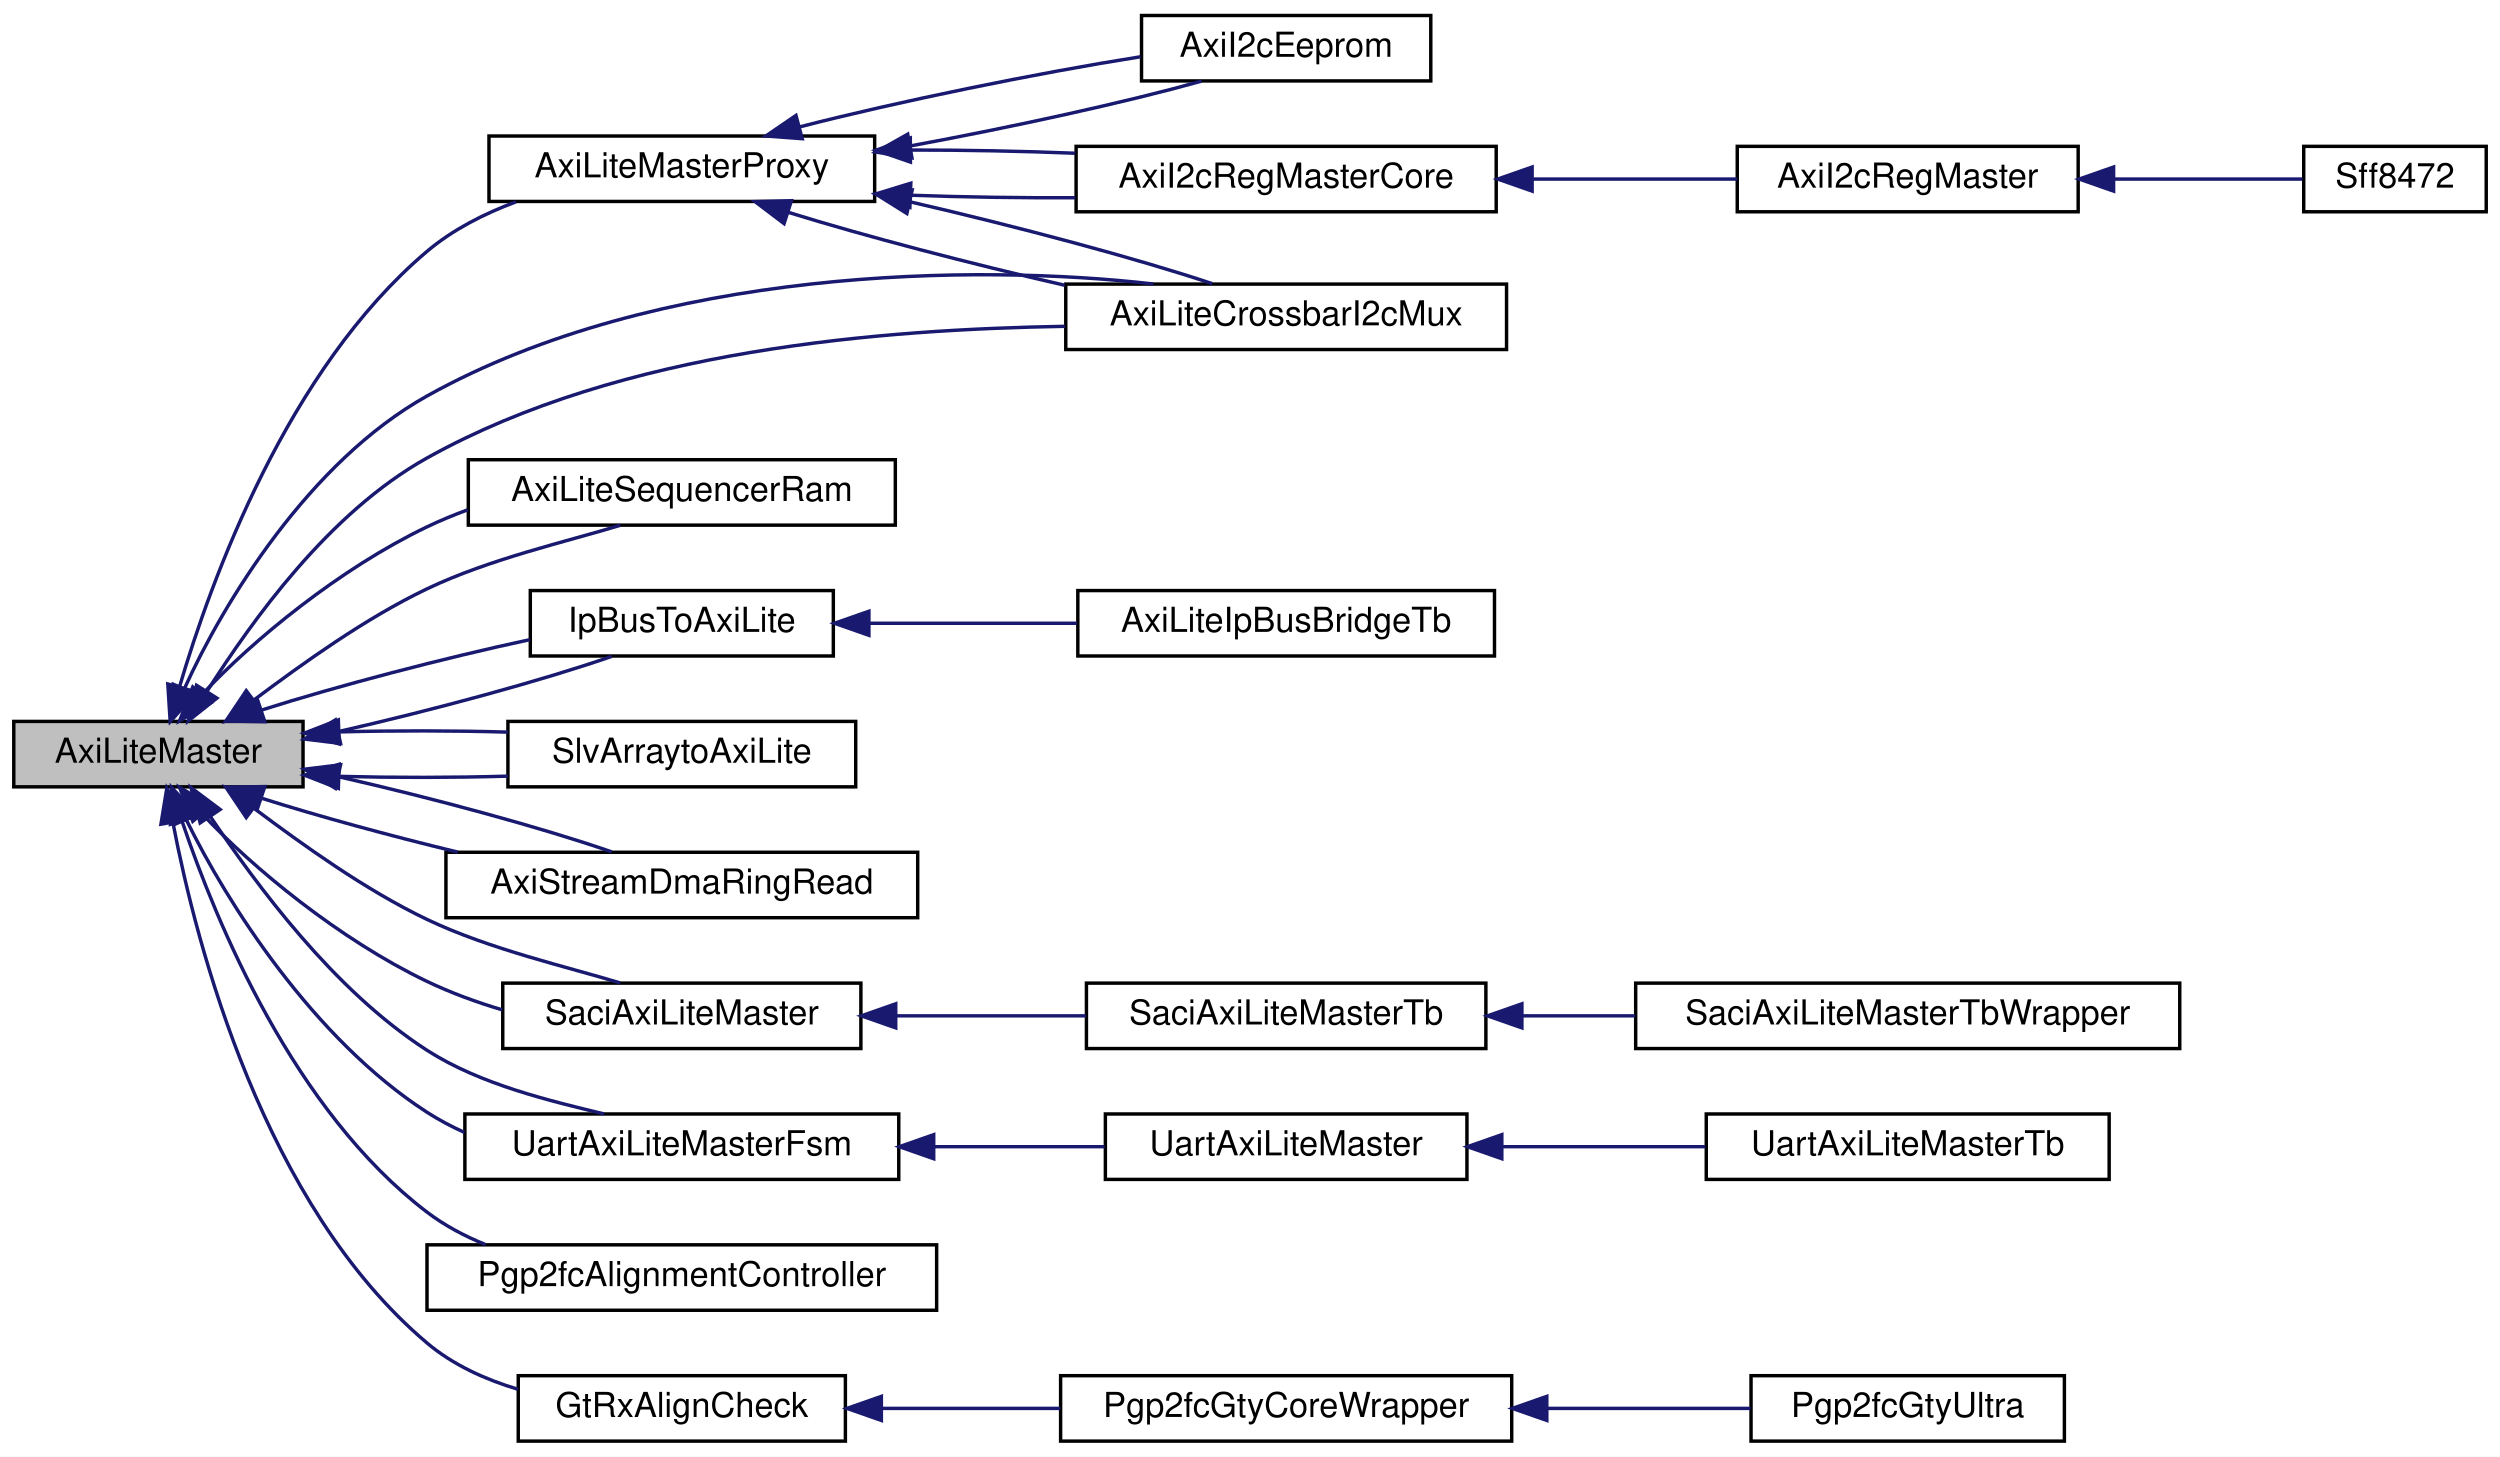
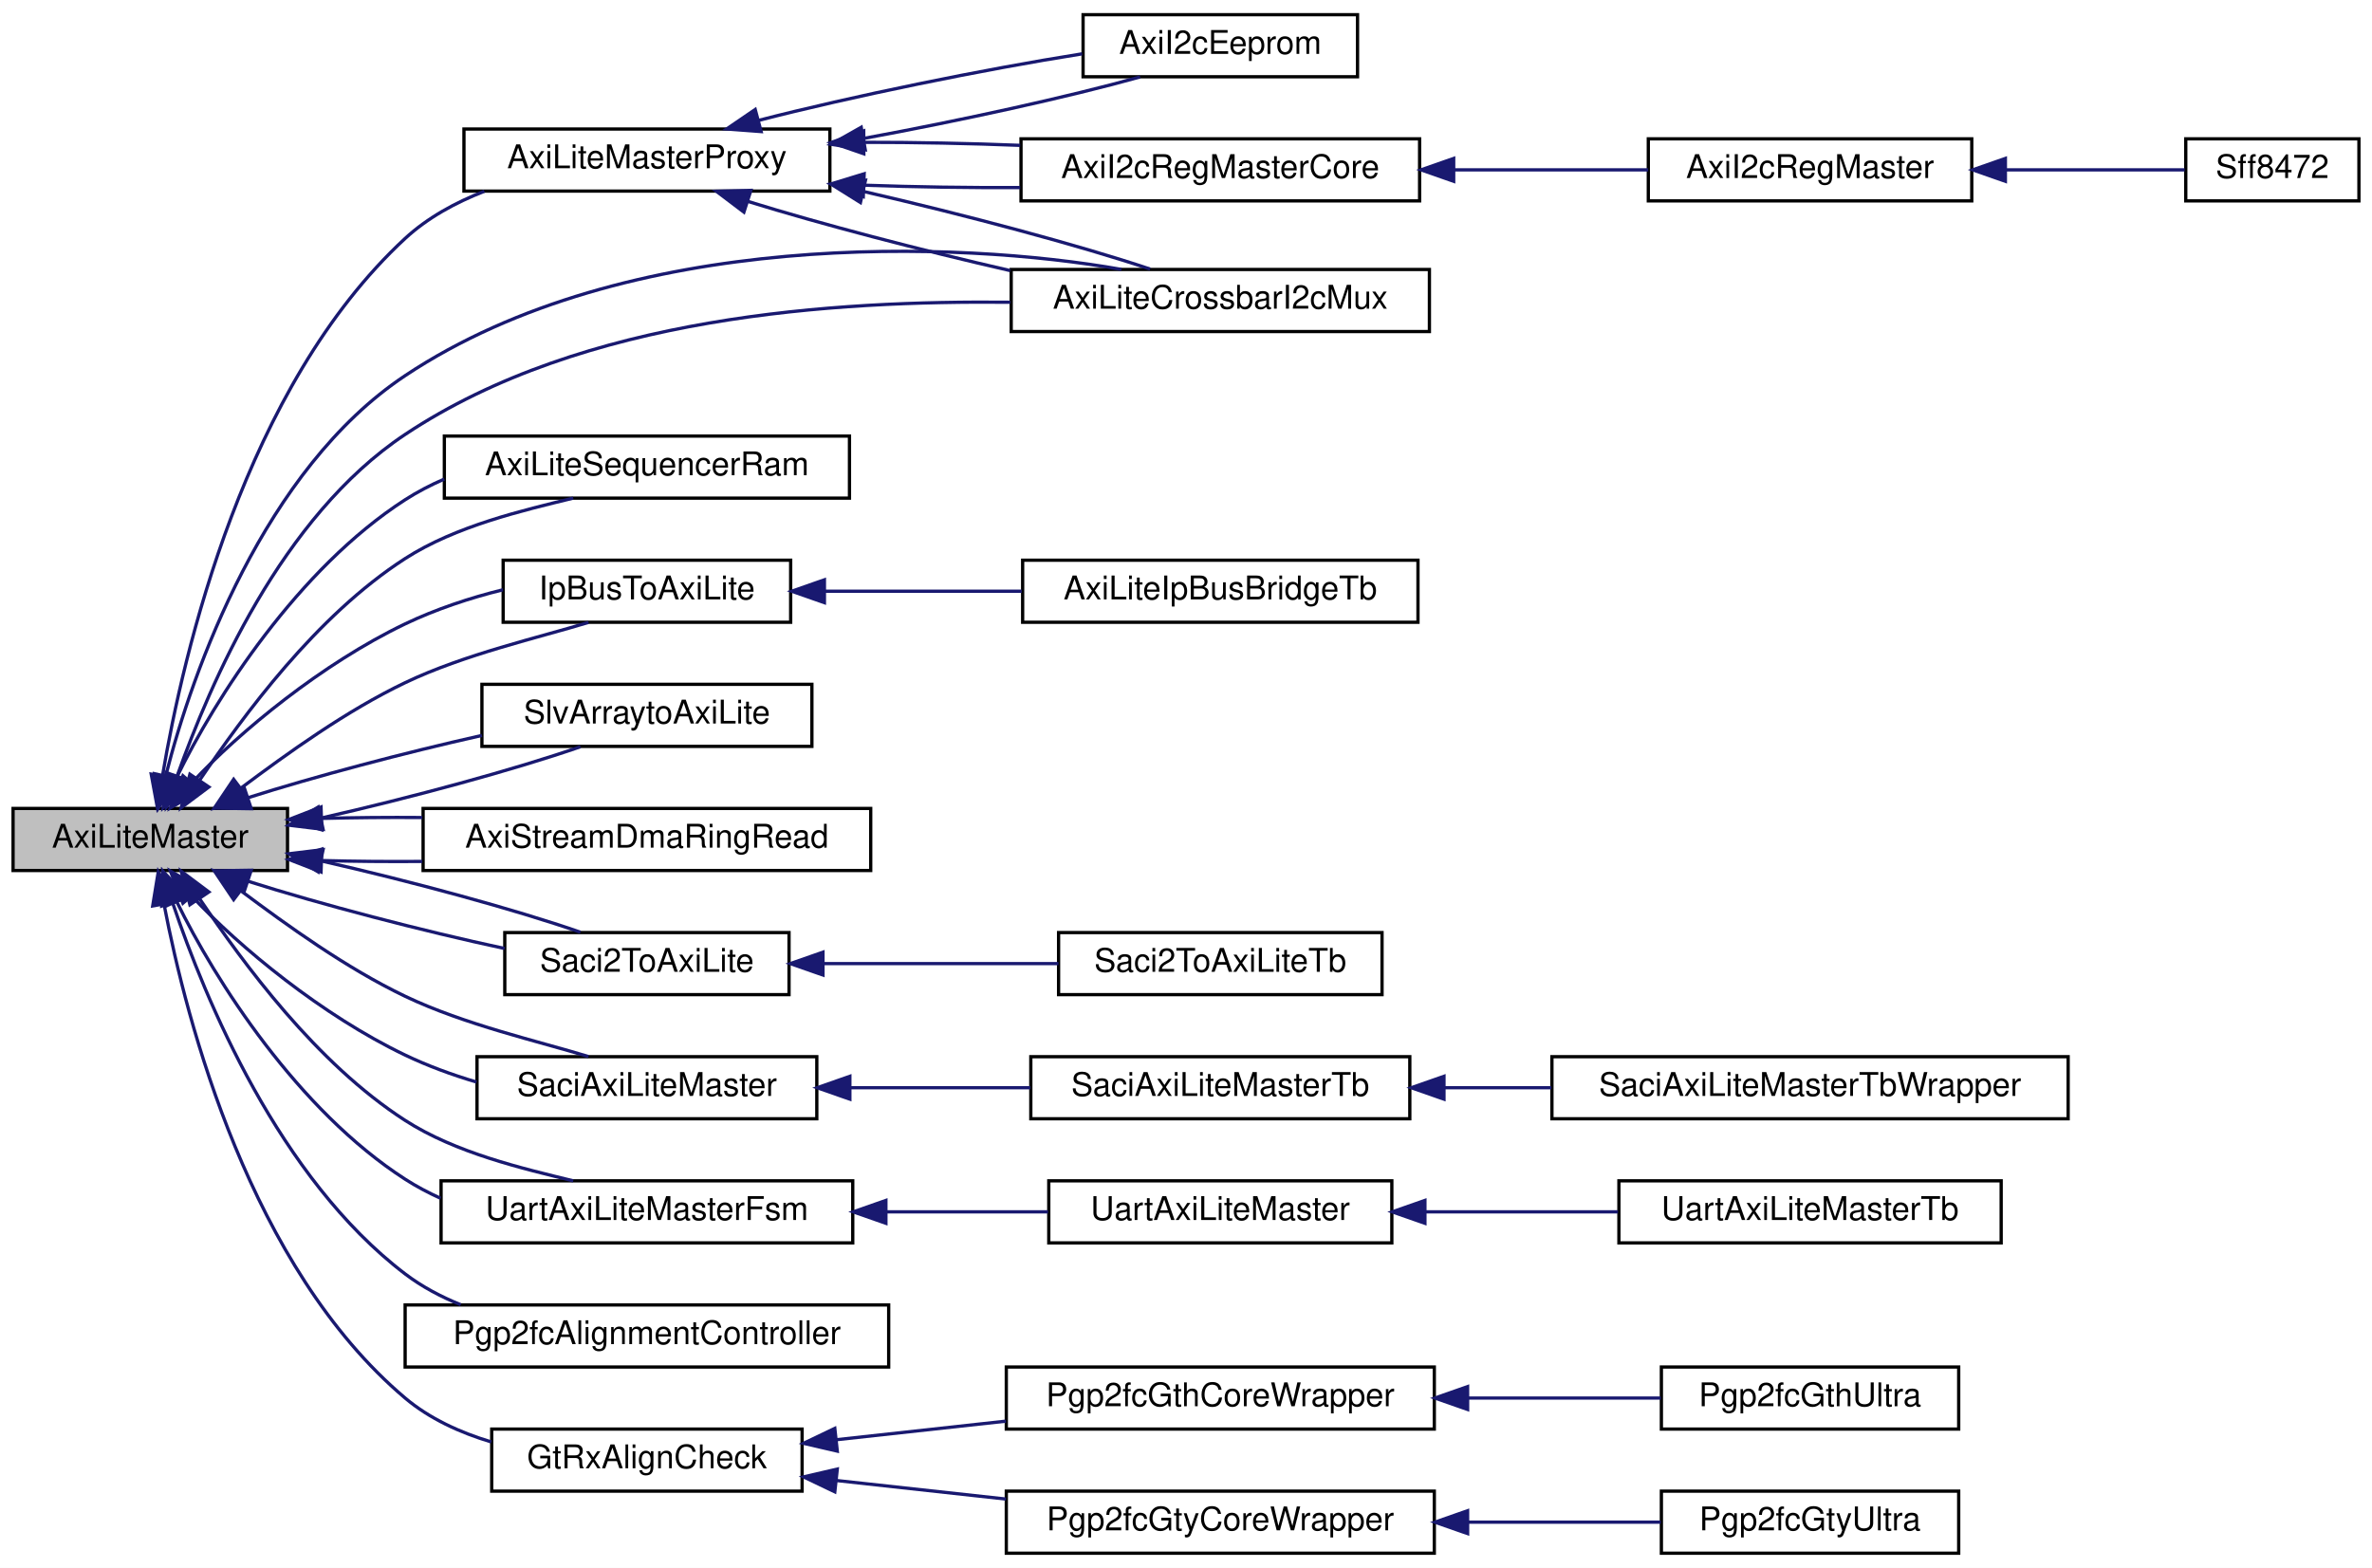
- <svg xmlns="http://www.w3.org/2000/svg" xmlns:xlink="http://www.w3.org/1999/xlink" width="726pt" height="423pt" viewBox="0.00 0.00 726.00 423.00">
-   <g id="graph0" class="graph" transform="scale(1 1) rotate(0) translate(4 419)">
-     <polygon fill="white" stroke="transparent" points="-4,4 -4,-419 722,-419 722,4 -4,4" />
+ <svg xmlns="http://www.w3.org/2000/svg" xmlns:xlink="http://www.w3.org/1999/xlink" width="726pt" height="480pt" viewBox="0.00 0.00 726.00 480.00">
+   <g id="graph0" class="graph" transform="scale(1 1) rotate(0) translate(4 476)">
+     <polygon fill="white" stroke="transparent" points="-4,4 -4,-476 722,-476 722,4 -4,4" />
    <g id="node1" class="node">
      <g id="a_node1">
        <a xlink:title=" ">
-           <polygon fill="#bfbfbf" stroke="black" points="0,-190.5 0,-209.5 84,-209.5 84,-190.5 0,-190.5" />
-           <text text-anchor="middle" x="42" y="-197.5" font-family="Helvetica,sans-Serif" font-size="10.00">AxiLiteMaster</text>
+           <polygon fill="#bfbfbf" stroke="black" points="0,-209.5 0,-228.5 84,-228.5 84,-209.5 0,-209.5" />
+           <text text-anchor="middle" x="42" y="-216.5" font-family="Helvetica,sans-Serif" font-size="10.00">AxiLiteMaster</text>
        </a>
      </g>
    </g>
    <g id="node2" class="node">
      <g id="a_node2">
        <a xlink:href="classAxiLiteMasterProxy.html" target="_top" xlink:title=" ">
-           <polygon fill="white" stroke="black" points="138,-360.5 138,-379.5 250,-379.5 250,-360.5 138,-360.5" />
-           <text text-anchor="middle" x="194" y="-367.5" font-family="Helvetica,sans-Serif" font-size="10.00">AxiLiteMasterProxy</text>
+           <polygon fill="white" stroke="black" points="138,-417.5 138,-436.5 250,-436.5 250,-417.5 138,-417.5" />
+           <text text-anchor="middle" x="194" y="-424.5" font-family="Helvetica,sans-Serif" font-size="10.00">AxiLiteMasterProxy</text>
        </a>
      </g>
    </g>
    <g id="edge1" class="edge">
-       <path fill="none" stroke="midnightblue" d="M48.11,-219.48C57.29,-250.66 79.47,-311.75 120,-346 127.44,-352.29 136.57,-356.94 145.83,-360.38" />
-       <polygon fill="midnightblue" stroke="midnightblue" points="51.47,-218.48 45.4,-209.79 44.73,-220.36 51.47,-218.48" />
+       <path fill="none" stroke="midnightblue" d="M45.77,-238.69C52.07,-276.07 70.91,-357.63 120,-403 126.86,-409.34 135.42,-414.01 144.25,-417.44" />
+       <polygon fill="midnightblue" stroke="midnightblue" points="49.2,-237.93 44.2,-228.59 42.28,-239.01 49.2,-237.93" />
    </g>
    <g id="node7" class="node">
      <g id="a_node7">
        <a xlink:href="classAxiLiteCrossbarI2cMux.html" target="_top" xlink:title=" ">
-           <polygon fill="white" stroke="black" points="305.5,-317.5 305.5,-336.5 433.5,-336.5 433.5,-317.5 305.5,-317.5" />
-           <text text-anchor="middle" x="369.5" y="-324.5" font-family="Helvetica,sans-Serif" font-size="10.00">AxiLiteCrossbarI2cMux</text>
+           <polygon fill="white" stroke="black" points="305.5,-374.5 305.5,-393.5 433.5,-393.5 433.5,-374.5 305.5,-374.5" />
+           <text text-anchor="middle" x="369.5" y="-381.5" font-family="Helvetica,sans-Serif" font-size="10.00">AxiLiteCrossbarI2cMux</text>
        </a>
      </g>
    </g>
    <g id="edge15" class="edge">
-       <path fill="none" stroke="midnightblue" d="M56.2,-218.39C69.23,-238.72 91.35,-270.02 120,-286 176.98,-317.79 252.5,-323.31 305.28,-324.24" />
-       <polygon fill="midnightblue" stroke="midnightblue" points="58.99,-216.26 50.7,-209.67 53.07,-219.99 58.99,-216.26" />
-     </g>
-     <g id="edge26" class="edge">
-       <path fill="none" stroke="midnightblue" d="M49.64,-219.21C60.86,-243.94 85.77,-284.9 120,-304 187.05,-341.4 279.77,-342.44 330.89,-336.53" />
-       <polygon fill="midnightblue" stroke="midnightblue" points="52.76,-217.59 45.67,-209.71 46.3,-220.29 52.76,-217.59" />
+       <path fill="none" stroke="midnightblue" d="M50.24,-238.51C60.38,-266.79 81.98,-317.71 120,-343 174.78,-379.44 251.57,-383.99 305.24,-383.47" />
+       <polygon fill="midnightblue" stroke="midnightblue" points="53.49,-237.18 46.91,-228.87 46.87,-239.47 53.49,-237.18" />
+     </g>
+     <g id="edge28" class="edge">
+       <path fill="none" stroke="midnightblue" d="M46.76,-238.61C54.88,-270.66 76.88,-332.31 120,-361 187.91,-406.18 289.65,-402.34 339.23,-393.52" />
+       <polygon fill="midnightblue" stroke="midnightblue" points="50.12,-237.56 44.46,-228.61 43.29,-239.14 50.12,-237.56" />
    </g>
    <g id="node8" class="node">
      <g id="a_node8">
        <a xlink:href="classAxiLiteSequencerRam.html" target="_top" xlink:title=" ">
-           <polygon fill="white" stroke="black" points="132,-266.5 132,-285.5 256,-285.5 256,-266.5 132,-266.5" />
-           <text text-anchor="middle" x="194" y="-273.5" font-family="Helvetica,sans-Serif" font-size="10.00">AxiLiteSequencerRam</text>
+           <polygon fill="white" stroke="black" points="132,-323.5 132,-342.5 256,-342.5 256,-323.5 132,-323.5" />
+           <text text-anchor="middle" x="194" y="-330.5" font-family="Helvetica,sans-Serif" font-size="10.00">AxiLiteSequencerRam</text>
        </a>
      </g>
    </g>
    <g id="edge10" class="edge">
-       <path fill="none" stroke="midnightblue" d="M69.83,-215.79C83.93,-226.31 101.98,-239.39 120,-248 138.2,-256.7 160.92,-261.81 176.13,-266.46" />
-       <polygon fill="midnightblue" stroke="midnightblue" points="71.71,-212.82 61.6,-209.62 67.51,-218.42 71.71,-212.82" />
+       <path fill="none" stroke="midnightblue" d="M57.15,-237.22C70.58,-256.99 92.73,-287.44 120,-305 135.52,-315 156.09,-319.75 171.44,-323.5" />
+       <polygon fill="midnightblue" stroke="midnightblue" points="59.93,-235.07 51.45,-228.72 54.12,-238.97 59.93,-235.07" />
    </g>
    <g id="edge16" class="edge">
-       <path fill="none" stroke="midnightblue" d="M54.91,-217.55C69.28,-232.98 94.68,-253.89 120,-266 123.78,-267.81 127.76,-269.46 131.82,-270.95" />
-       <polygon fill="midnightblue" stroke="midnightblue" points="57.3,-214.96 48.13,-209.64 51.98,-219.51 57.3,-214.96" />
+       <path fill="none" stroke="midnightblue" d="M50.1,-238.05C61.82,-262.13 87.2,-301.88 120,-323 123.74,-325.41 127.78,-327.52 131.97,-329.33" />
+       <polygon fill="midnightblue" stroke="midnightblue" points="53.23,-236.48 45.93,-228.79 46.85,-239.35 53.23,-236.48" />
    </g>
    <g id="node9" class="node">
      <g id="a_node9">
        <a xlink:href="classIpBusToAxiLite.html" target="_top" xlink:title=" ">
-           <polygon fill="white" stroke="black" points="150,-228.5 150,-247.5 238,-247.5 238,-228.5 150,-228.5" />
-           <text text-anchor="middle" x="194" y="-235.5" font-family="Helvetica,sans-Serif" font-size="10.00">IpBusToAxiLite</text>
+           <polygon fill="white" stroke="black" points="150,-285.5 150,-304.5 238,-304.5 238,-285.5 150,-285.5" />
+           <text text-anchor="middle" x="194" y="-292.5" font-family="Helvetica,sans-Serif" font-size="10.00">IpBusToAxiLite</text>
        </a>
      </g>
    </g>
    <g id="edge11" class="edge">
-       <path fill="none" stroke="midnightblue" d="M94.22,-206.54C121.58,-212.73 153.65,-221.43 173.65,-228.39" />
-       <polygon fill="midnightblue" stroke="midnightblue" points="94.9,-203.1 84.39,-204.38 93.4,-209.94 94.9,-203.1" />
+       <path fill="none" stroke="midnightblue" d="M69.83,-234.79C83.93,-245.31 101.98,-258.39 120,-267 138.2,-275.7 160.92,-280.81 176.13,-285.46" />
+       <polygon fill="midnightblue" stroke="midnightblue" points="71.71,-231.82 61.6,-228.62 67.51,-237.42 71.71,-231.82" />
    </g>
    <g id="edge18" class="edge">
-       <path fill="none" stroke="midnightblue" d="M72.09,-212.84C94.17,-219.86 124.89,-227.88 149.84,-233.24" />
-       <polygon fill="midnightblue" stroke="midnightblue" points="72.9,-209.42 62.3,-209.59 70.69,-216.06 72.9,-209.42" />
+       <path fill="none" stroke="midnightblue" d="M54.91,-236.55C69.28,-251.98 94.68,-272.89 120,-285 129.33,-289.46 139.86,-292.98 149.95,-295.45" />
+       <polygon fill="midnightblue" stroke="midnightblue" points="57.3,-233.96 48.13,-228.64 51.98,-238.51 57.3,-233.96" />
    </g>
    <g id="node11" class="node">
      <g id="a_node11">
        <a xlink:href="classSlvArraytoAxiLite.html" target="_top" xlink:title=" ">
-           <polygon fill="white" stroke="black" points="143.5,-190.5 143.5,-209.5 244.5,-209.5 244.5,-190.5 143.5,-190.5" />
-           <text text-anchor="middle" x="194" y="-197.5" font-family="Helvetica,sans-Serif" font-size="10.00">SlvArraytoAxiLite</text>
+           <polygon fill="white" stroke="black" points="143.5,-247.5 143.5,-266.5 244.5,-266.5 244.5,-247.5 143.5,-247.5" />
+           <text text-anchor="middle" x="194" y="-254.5" font-family="Helvetica,sans-Serif" font-size="10.00">SlvArraytoAxiLite</text>
        </a>
      </g>
    </g>
    <g id="edge13" class="edge">
-       <path fill="none" stroke="midnightblue" d="M94.54,-193.55C110.39,-193.13 127.79,-193.15 143.49,-193.61" />
-       <polygon fill="midnightblue" stroke="midnightblue" points="94.26,-190.06 84.39,-193.89 94.5,-197.06 94.26,-190.06" />
-     </g>
-     <g id="edge22" class="edge">
-       <path fill="none" stroke="midnightblue" d="M94.54,-206.45C110.39,-206.87 127.79,-206.85 143.49,-206.39" />
-       <polygon fill="midnightblue" stroke="midnightblue" points="94.5,-202.94 84.39,-206.11 94.26,-209.94 94.5,-202.94" />
+       <path fill="none" stroke="midnightblue" d="M94.22,-225.54C121.58,-231.73 153.65,-240.43 173.65,-247.39" />
+       <polygon fill="midnightblue" stroke="midnightblue" points="94.9,-222.1 84.39,-223.38 93.4,-228.94 94.9,-222.1" />
+     </g>
+     <g id="edge24" class="edge">
+       <path fill="none" stroke="midnightblue" d="M71.89,-231.78C92.15,-238.23 119.75,-245.53 143.49,-250.85" />
+       <polygon fill="midnightblue" stroke="midnightblue" points="72.9,-228.42 62.3,-228.59 70.69,-235.06 72.9,-228.42" />
    </g>
    <g id="node12" class="node">
      <g id="a_node12">
        <a xlink:href="classAxiStreamDmaRingRead.html" target="_top" xlink:title=" ">
-           <polygon fill="white" stroke="black" points="125.5,-152.5 125.5,-171.5 262.5,-171.5 262.5,-152.5 125.5,-152.5" />
-           <text text-anchor="middle" x="194" y="-159.5" font-family="Helvetica,sans-Serif" font-size="10.00">AxiStreamDmaRingRead</text>
+           <polygon fill="white" stroke="black" points="125.5,-209.5 125.5,-228.5 262.5,-228.5 262.5,-209.5 125.5,-209.5" />
+           <text text-anchor="middle" x="194" y="-216.5" font-family="Helvetica,sans-Serif" font-size="10.00">AxiStreamDmaRingRead</text>
        </a>
      </g>
    </g>
    <g id="edge14" class="edge">
-       <path fill="none" stroke="midnightblue" d="M72.21,-187.12C88.39,-181.99 109.17,-176.32 128.92,-171.55" />
-       <polygon fill="midnightblue" stroke="midnightblue" points="70.69,-183.94 62.3,-190.41 72.9,-190.58 70.69,-183.94" />
+       <path fill="none" stroke="midnightblue" d="M94.47,-212.55C104.38,-212.29 114.91,-212.2 125.25,-212.28" />
+       <polygon fill="midnightblue" stroke="midnightblue" points="94.26,-209.06 84.39,-212.89 94.5,-216.06 94.26,-209.06" />
    </g>
    <g id="edge17" class="edge">
-       <path fill="none" stroke="midnightblue" d="M94.22,-193.46C121.58,-187.27 153.65,-178.57 173.65,-171.61" />
-       <polygon fill="midnightblue" stroke="midnightblue" points="93.4,-190.06 84.39,-195.62 94.9,-196.9 93.4,-190.06" />
+       <path fill="none" stroke="midnightblue" d="M94.47,-225.45C104.38,-225.71 114.91,-225.8 125.25,-225.72" />
+       <polygon fill="midnightblue" stroke="midnightblue" points="94.5,-221.94 84.39,-225.11 94.26,-228.94 94.5,-221.94" />
    </g>
    <g id="node13" class="node">
      <g id="a_node13">
+         <a xlink:href="classSaci2ToAxiLite.html" target="_top" xlink:title=" ">
+           <polygon fill="white" stroke="black" points="150.5,-171.5 150.5,-190.5 237.5,-190.5 237.5,-171.5 150.5,-171.5" />
+           <text text-anchor="middle" x="194" y="-178.5" font-family="Helvetica,sans-Serif" font-size="10.00">Saci2ToAxiLite</text>
+         </a>
+       </g>
+     </g>
+     <g id="edge19" class="edge">
+       <path fill="none" stroke="midnightblue" d="M71.86,-206.23C94.15,-199.14 125.32,-191.01 150.46,-185.62" />
+       <polygon fill="midnightblue" stroke="midnightblue" points="70.69,-202.94 62.3,-209.41 72.9,-209.58 70.69,-202.94" />
+     </g>
+     <g id="edge31" class="edge">
+       <path fill="none" stroke="midnightblue" d="M94.22,-212.46C121.58,-206.27 153.65,-197.57 173.65,-190.61" />
+       <polygon fill="midnightblue" stroke="midnightblue" points="93.4,-209.06 84.39,-214.62 94.9,-215.9 93.4,-209.06" />
+     </g>
+     <g id="node15" class="node">
+       <g id="a_node15">
        <a xlink:href="classSaciAxiLiteMaster.html" target="_top" xlink:title=" ">
-           <polygon fill="white" stroke="black" points="142,-114.5 142,-133.5 246,-133.5 246,-114.5 142,-114.5" />
-           <text text-anchor="middle" x="194" y="-121.5" font-family="Helvetica,sans-Serif" font-size="10.00">SaciAxiLiteMaster</text>
-         </a>
-       </g>
-     </g>
-     <g id="edge19" class="edge">
-       <path fill="none" stroke="midnightblue" d="M54.91,-182.45C69.28,-167.02 94.68,-146.11 120,-134 126.85,-130.72 134.35,-127.96 141.84,-125.74" />
-       <polygon fill="midnightblue" stroke="midnightblue" points="51.98,-180.49 48.13,-190.36 57.3,-185.04 51.98,-180.49" />
-     </g>
-     <g id="edge28" class="edge">
-       <path fill="none" stroke="midnightblue" d="M69.83,-184.21C83.93,-173.69 101.98,-160.61 120,-152 138.2,-143.3 160.92,-138.19 176.13,-133.54" />
-       <polygon fill="midnightblue" stroke="midnightblue" points="67.51,-181.58 61.6,-190.38 71.71,-187.18 67.51,-181.58" />
-     </g>
-     <g id="node16" class="node">
-       <g id="a_node16">
+           <polygon fill="white" stroke="black" points="142,-133.5 142,-152.5 246,-152.5 246,-133.5 142,-133.5" />
+           <text text-anchor="middle" x="194" y="-140.5" font-family="Helvetica,sans-Serif" font-size="10.00">SaciAxiLiteMaster</text>
+         </a>
+       </g>
+     </g>
+     <g id="edge21" class="edge">
+       <path fill="none" stroke="midnightblue" d="M54.91,-201.45C69.28,-186.02 94.68,-165.11 120,-153 126.85,-149.72 134.35,-146.96 141.84,-144.74" />
+       <polygon fill="midnightblue" stroke="midnightblue" points="51.98,-199.49 48.13,-209.36 57.3,-204.04 51.98,-199.49" />
+     </g>
+     <g id="edge30" class="edge">
+       <path fill="none" stroke="midnightblue" d="M69.83,-203.21C83.93,-192.69 101.98,-179.61 120,-171 138.2,-162.3 160.92,-157.19 176.13,-152.54" />
+       <polygon fill="midnightblue" stroke="midnightblue" points="67.51,-200.58 61.6,-209.38 71.71,-206.18 67.51,-200.58" />
+     </g>
+     <g id="node18" class="node">
+       <g id="a_node18">
        <a xlink:href="classUartAxiLiteMasterFsm.html" target="_top" xlink:title=" ">
-           <polygon fill="white" stroke="black" points="131,-76.5 131,-95.5 257,-95.5 257,-76.5 131,-76.5" />
-           <text text-anchor="middle" x="194" y="-83.5" font-family="Helvetica,sans-Serif" font-size="10.00">UartAxiLiteMasterFsm</text>
-         </a>
-       </g>
-     </g>
-     <g id="edge23" class="edge">
-       <path fill="none" stroke="midnightblue" d="M50.1,-180.95C61.82,-156.87 87.2,-117.12 120,-96 123.41,-93.8 127.07,-91.86 130.86,-90.15" />
-       <polygon fill="midnightblue" stroke="midnightblue" points="46.85,-179.65 45.93,-190.21 53.23,-182.52 46.85,-179.65" />
+           <polygon fill="white" stroke="black" points="131,-95.5 131,-114.5 257,-114.5 257,-95.5 131,-95.5" />
+           <text text-anchor="middle" x="194" y="-102.5" font-family="Helvetica,sans-Serif" font-size="10.00">UartAxiLiteMasterFsm</text>
+         </a>
+       </g>
+     </g>
+     <g id="edge25" class="edge">
+       <path fill="none" stroke="midnightblue" d="M50.1,-199.95C61.82,-175.87 87.2,-136.12 120,-115 123.41,-112.8 127.07,-110.86 130.86,-109.15" />
+       <polygon fill="midnightblue" stroke="midnightblue" points="46.85,-198.65 45.93,-209.21 53.23,-201.52 46.85,-198.65" />
+     </g>
+     <g id="edge32" class="edge">
+       <path fill="none" stroke="midnightblue" d="M57.15,-200.78C70.58,-181.01 92.73,-150.56 120,-133 135.52,-123 156.09,-118.25 171.44,-114.5" />
+       <polygon fill="midnightblue" stroke="midnightblue" points="54.12,-199.03 51.45,-209.28 59.93,-202.93 54.12,-199.03" />
+     </g>
+     <g id="node21" class="node">
+       <g id="a_node21">
+         <a xlink:href="classPgp2fcAlignmentController.html" target="_top" xlink:title=" ">
+           <polygon fill="white" stroke="black" points="120,-57.5 120,-76.5 268,-76.5 268,-57.5 120,-57.5" />
+           <text text-anchor="middle" x="194" y="-64.5" font-family="Helvetica,sans-Serif" font-size="10.00">Pgp2fcAlignmentController</text>
+         </a>
+       </g>
    </g>
    <g id="edge29" class="edge">
-       <path fill="none" stroke="midnightblue" d="M57.15,-181.78C70.58,-162.01 92.73,-131.56 120,-114 135.52,-104 156.09,-99.25 171.44,-95.5" />
-       <polygon fill="midnightblue" stroke="midnightblue" points="54.12,-180.03 51.45,-190.28 59.93,-183.93 54.12,-180.03" />
-     </g>
-     <g id="node19" class="node">
-       <g id="a_node19">
-         <a xlink:href="classPgp2fcAlignmentController.html" target="_top" xlink:title=" ">
-           <polygon fill="white" stroke="black" points="120,-38.5 120,-57.5 268,-57.5 268,-38.5 120,-38.5" />
-           <text text-anchor="middle" x="194" y="-45.5" font-family="Helvetica,sans-Serif" font-size="10.00">Pgp2fcAlignmentController</text>
-         </a>
-       </g>
-     </g>
-     <g id="edge27" class="edge">
-       <path fill="none" stroke="midnightblue" d="M48.93,-180.35C58.79,-151.08 81.4,-96.36 120,-67 125.11,-63.11 130.93,-60.02 137.02,-57.56" />
-       <polygon fill="midnightblue" stroke="midnightblue" points="45.49,-179.62 45.77,-190.21 52.15,-181.76 45.49,-179.62" />
-     </g>
-     <g id="node20" class="node">
-       <g id="a_node20">
+       <path fill="none" stroke="midnightblue" d="M48.93,-199.35C58.79,-170.08 81.4,-115.36 120,-86 125.11,-82.11 130.93,-79.02 137.02,-76.56" />
+       <polygon fill="midnightblue" stroke="midnightblue" points="45.49,-198.62 45.77,-209.21 52.15,-200.76 45.49,-198.62" />
+     </g>
+     <g id="node22" class="node">
+       <g id="a_node22">
        <a xlink:href="classGtRxAlignCheck.html" target="_top" xlink:title=" ">
-           <polygon fill="white" stroke="black" points="146.5,-0.5 146.5,-19.5 241.5,-19.5 241.5,-0.5 146.5,-0.5" />
-           <text text-anchor="middle" x="194" y="-7.5" font-family="Helvetica,sans-Serif" font-size="10.00">GtRxAlignCheck</text>
-         </a>
-       </g>
-     </g>
-     <g id="edge30" class="edge">
-       <path fill="none" stroke="midnightblue" d="M46.25,-179.94C53.13,-144.08 72.63,-68.99 120,-29 127.5,-22.66 136.88,-18.41 146.38,-15.56" />
-       <polygon fill="midnightblue" stroke="midnightblue" points="42.74,-179.66 44.44,-190.11 49.63,-180.88 42.74,-179.66" />
+           <polygon fill="white" stroke="black" points="146.5,-19.5 146.5,-38.5 241.5,-38.5 241.5,-19.5 146.5,-19.5" />
+           <text text-anchor="middle" x="194" y="-26.5" font-family="Helvetica,sans-Serif" font-size="10.00">GtRxAlignCheck</text>
+         </a>
+       </g>
+     </g>
+     <g id="edge33" class="edge">
+       <path fill="none" stroke="midnightblue" d="M46.25,-198.94C53.13,-163.08 72.63,-87.99 120,-48 127.5,-41.66 136.88,-37.41 146.38,-34.56" />
+       <polygon fill="midnightblue" stroke="midnightblue" points="42.74,-198.66 44.44,-209.11 49.63,-199.88 42.74,-198.66" />
    </g>
    <g id="node3" class="node">
      <g id="a_node3">
        <a xlink:href="classAxiI2cEeprom.html" target="_top" xlink:title=" ">
-           <polygon fill="white" stroke="black" points="327.5,-395.5 327.5,-414.5 411.5,-414.5 411.5,-395.5 327.5,-395.5" />
-           <text text-anchor="middle" x="369.5" y="-402.5" font-family="Helvetica,sans-Serif" font-size="10.00">AxiI2cEeprom</text>
+           <polygon fill="white" stroke="black" points="327.5,-452.5 327.5,-471.5 411.5,-471.5 411.5,-452.5 327.5,-452.5" />
+           <text text-anchor="middle" x="369.5" y="-459.5" font-family="Helvetica,sans-Serif" font-size="10.00">AxiI2cEeprom</text>
        </a>
      </g>
    </g>
    <g id="edge2" class="edge">
-       <path fill="none" stroke="midnightblue" d="M260.28,-376.61C289.98,-382.07 323.25,-389.37 344.96,-395.45" />
-       <polygon fill="midnightblue" stroke="midnightblue" points="260.83,-373.15 250.37,-374.83 259.6,-380.04 260.83,-373.15" />
+       <path fill="none" stroke="midnightblue" d="M260.28,-433.61C289.98,-439.07 323.25,-446.37 344.96,-452.45" />
+       <polygon fill="midnightblue" stroke="midnightblue" points="260.83,-430.15 250.37,-431.83 259.6,-437.04 260.83,-430.15" />
    </g>
    <g id="edge7" class="edge">
-       <path fill="none" stroke="midnightblue" d="M228.18,-382.14C256.36,-389.42 296.94,-397.74 327.22,-402.52" />
-       <polygon fill="midnightblue" stroke="midnightblue" points="228.96,-378.72 218.4,-379.51 227.15,-385.48 228.96,-378.72" />
+       <path fill="none" stroke="midnightblue" d="M228.18,-439.14C256.36,-446.42 296.94,-454.74 327.22,-459.52" />
+       <polygon fill="midnightblue" stroke="midnightblue" points="228.96,-435.72 218.4,-436.51 227.15,-442.48 228.96,-435.72" />
    </g>
    <g id="node4" class="node">
      <g id="a_node4">
        <a xlink:href="classAxiI2cRegMasterCore.html" target="_top" xlink:title=" ">
-           <polygon fill="white" stroke="black" points="308.5,-357.5 308.5,-376.5 430.5,-376.5 430.5,-357.5 308.5,-357.5" />
-           <text text-anchor="middle" x="369.5" y="-364.5" font-family="Helvetica,sans-Serif" font-size="10.00">AxiI2cRegMasterCore</text>
+           <polygon fill="white" stroke="black" points="308.5,-414.5 308.5,-433.5 430.5,-433.5 430.5,-414.5 308.5,-414.5" />
+           <text text-anchor="middle" x="369.5" y="-421.5" font-family="Helvetica,sans-Serif" font-size="10.00">AxiI2cRegMasterCore</text>
        </a>
      </g>
    </g>
    <g id="edge3" class="edge">
-       <path fill="none" stroke="midnightblue" d="M260.51,-362.3C276.18,-361.75 292.83,-361.5 308.25,-361.58" />
-       <polygon fill="midnightblue" stroke="midnightblue" points="260.23,-358.81 250.37,-362.7 260.5,-365.8 260.23,-358.81" />
+       <path fill="none" stroke="midnightblue" d="M260.51,-419.3C276.18,-418.75 292.83,-418.5 308.25,-418.58" />
+       <polygon fill="midnightblue" stroke="midnightblue" points="260.23,-415.81 250.37,-419.7 260.5,-422.8 260.23,-415.81" />
    </g>
    <g id="edge8" class="edge">
-       <path fill="none" stroke="midnightblue" d="M260.51,-375.43C276.18,-375.44 292.83,-375.12 308.25,-374.5" />
-       <polygon fill="midnightblue" stroke="midnightblue" points="260.39,-371.93 250.37,-375.38 260.36,-378.93 260.39,-371.93" />
+       <path fill="none" stroke="midnightblue" d="M260.51,-432.43C276.18,-432.44 292.83,-432.12 308.25,-431.5" />
+       <polygon fill="midnightblue" stroke="midnightblue" points="260.39,-428.93 250.37,-432.38 260.36,-435.93 260.39,-428.93" />
    </g>
    <g id="edge6" class="edge">
-       <path fill="none" stroke="midnightblue" d="M225.01,-357.31C247.06,-350.46 277.81,-342.42 305.19,-336.16" />
-       <polygon fill="midnightblue" stroke="midnightblue" points="223.69,-354.06 215.24,-360.46 225.83,-360.72 223.69,-354.06" />
+       <path fill="none" stroke="midnightblue" d="M225.01,-414.31C247.06,-407.46 277.81,-399.42 305.19,-393.16" />
+       <polygon fill="midnightblue" stroke="midnightblue" points="223.69,-411.06 215.24,-417.46 225.83,-417.72 223.69,-411.06" />
    </g>
    <g id="edge9" class="edge">
-       <path fill="none" stroke="midnightblue" d="M260.32,-360.38C291.44,-353.21 326.49,-343.85 348.03,-336.62" />
-       <polygon fill="midnightblue" stroke="midnightblue" points="259.36,-357 250.37,-362.62 260.9,-363.83 259.36,-357" />
+       <path fill="none" stroke="midnightblue" d="M260.32,-417.38C291.44,-410.21 326.49,-400.85 348.03,-393.62" />
+       <polygon fill="midnightblue" stroke="midnightblue" points="259.36,-414 250.37,-419.62 260.9,-420.83 259.36,-414" />
    </g>
    <g id="node5" class="node">
      <g id="a_node5">
        <a xlink:href="classAxiI2cRegMaster.html" target="_top" xlink:title=" ">
-           <polygon fill="white" stroke="black" points="500.5,-357.5 500.5,-376.5 599.5,-376.5 599.5,-357.5 500.5,-357.5" />
-           <text text-anchor="middle" x="550" y="-364.5" font-family="Helvetica,sans-Serif" font-size="10.00">AxiI2cRegMaster</text>
+           <polygon fill="white" stroke="black" points="500.5,-414.5 500.5,-433.5 599.5,-433.5 599.5,-414.5 500.5,-414.5" />
+           <text text-anchor="middle" x="550" y="-421.5" font-family="Helvetica,sans-Serif" font-size="10.00">AxiI2cRegMaster</text>
        </a>
      </g>
    </g>
    <g id="edge4" class="edge">
-       <path fill="none" stroke="midnightblue" d="M441.18,-367C461.05,-367 482.2,-367 500.46,-367" />
-       <polygon fill="midnightblue" stroke="midnightblue" points="440.93,-363.5 430.93,-367 440.93,-370.5 440.93,-363.5" />
+       <path fill="none" stroke="midnightblue" d="M441.18,-424C461.05,-424 482.2,-424 500.46,-424" />
+       <polygon fill="midnightblue" stroke="midnightblue" points="440.93,-420.5 430.93,-424 440.93,-427.5 440.93,-420.5" />
    </g>
    <g id="node6" class="node">
      <g id="a_node6">
        <a xlink:href="classSff8472.html" target="_top" xlink:title=" ">
-           <polygon fill="white" stroke="black" points="665,-357.5 665,-376.5 718,-376.5 718,-357.5 665,-357.5" />
-           <text text-anchor="middle" x="691.5" y="-364.5" font-family="Helvetica,sans-Serif" font-size="10.00">Sff8472</text>
+           <polygon fill="white" stroke="black" points="665,-414.5 665,-433.5 718,-433.5 718,-414.5 665,-414.5" />
+           <text text-anchor="middle" x="691.5" y="-421.5" font-family="Helvetica,sans-Serif" font-size="10.00">Sff8472</text>
        </a>
      </g>
    </g>
    <g id="edge5" class="edge">
-       <path fill="none" stroke="midnightblue" d="M609.95,-367C629.05,-367 649.27,-367 664.66,-367" />
-       <polygon fill="midnightblue" stroke="midnightblue" points="609.79,-363.5 599.79,-367 609.79,-370.5 609.79,-363.5" />
+       <path fill="none" stroke="midnightblue" d="M609.95,-424C629.05,-424 649.27,-424 664.66,-424" />
+       <polygon fill="midnightblue" stroke="midnightblue" points="609.79,-420.5 599.79,-424 609.79,-427.5 609.79,-420.5" />
    </g>
    <g id="node10" class="node">
      <g id="a_node10">
        <a xlink:href="classAxiLiteIpBusBridgeTb.html" target="_top" xlink:title=" ">
-           <polygon fill="white" stroke="black" points="309,-228.5 309,-247.5 430,-247.5 430,-228.5 309,-228.5" />
-           <text text-anchor="middle" x="369.5" y="-235.5" font-family="Helvetica,sans-Serif" font-size="10.00">AxiLiteIpBusBridgeTb</text>
+           <polygon fill="white" stroke="black" points="309,-285.5 309,-304.5 430,-304.5 430,-285.5 309,-285.5" />
+           <text text-anchor="middle" x="369.5" y="-292.5" font-family="Helvetica,sans-Serif" font-size="10.00">AxiLiteIpBusBridgeTb</text>
        </a>
      </g>
    </g>
    <g id="edge12" class="edge">
-       <path fill="none" stroke="midnightblue" d="M248.36,-238C267.46,-238 289.11,-238 308.72,-238" />
-       <polygon fill="midnightblue" stroke="midnightblue" points="248.33,-234.5 238.33,-238 248.33,-241.5 248.33,-234.5" />
+       <path fill="none" stroke="midnightblue" d="M248.36,-295C267.46,-295 289.11,-295 308.72,-295" />
+       <polygon fill="midnightblue" stroke="midnightblue" points="248.33,-291.5 238.33,-295 248.33,-298.5 248.33,-291.5" />
    </g>
    <g id="node14" class="node">
      <g id="a_node14">
+         <a xlink:href="classSaci2ToAxiLiteTb.html" target="_top" xlink:title=" ">
+           <polygon fill="white" stroke="black" points="320,-171.5 320,-190.5 419,-190.5 419,-171.5 320,-171.5" />
+           <text text-anchor="middle" x="369.5" y="-178.5" font-family="Helvetica,sans-Serif" font-size="10.00">Saci2ToAxiLiteTb</text>
+         </a>
+       </g>
+     </g>
+     <g id="edge20" class="edge">
+       <path fill="none" stroke="midnightblue" d="M248.12,-181C271.02,-181 297.62,-181 319.98,-181" />
+       <polygon fill="midnightblue" stroke="midnightblue" points="247.89,-177.5 237.89,-181 247.89,-184.5 247.89,-177.5" />
+     </g>
+     <g id="node16" class="node">
+       <g id="a_node16">
        <a xlink:href="classSaciAxiLiteMasterTb.html" target="_top" xlink:title=" ">
-           <polygon fill="white" stroke="black" points="311.5,-114.5 311.5,-133.5 427.5,-133.5 427.5,-114.5 311.5,-114.5" />
-           <text text-anchor="middle" x="369.5" y="-121.5" font-family="Helvetica,sans-Serif" font-size="10.00">SaciAxiLiteMasterTb</text>
-         </a>
-       </g>
-     </g>
-     <g id="edge20" class="edge">
-       <path fill="none" stroke="midnightblue" d="M256.19,-124C274.13,-124 293.68,-124 311.37,-124" />
-       <polygon fill="midnightblue" stroke="midnightblue" points="256.12,-120.5 246.12,-124 256.12,-127.5 256.12,-120.5" />
-     </g>
-     <g id="node15" class="node">
-       <g id="a_node15">
-         <a xlink:href="classSaciAxiLiteMasterTbWrapper.html" target="_top" xlink:title=" ">
-           <polygon fill="white" stroke="black" points="471,-114.5 471,-133.5 629,-133.5 629,-114.5 471,-114.5" />
-           <text text-anchor="middle" x="550" y="-121.5" font-family="Helvetica,sans-Serif" font-size="10.00">SaciAxiLiteMasterTbWrapper</text>
-         </a>
-       </g>
-     </g>
-     <g id="edge21" class="edge">
-       <path fill="none" stroke="midnightblue" d="M438.06,-124C448.76,-124 459.91,-124 470.82,-124" />
-       <polygon fill="midnightblue" stroke="midnightblue" points="437.96,-120.5 427.96,-124 437.96,-127.5 437.96,-120.5" />
+           <polygon fill="white" stroke="black" points="311.5,-133.5 311.5,-152.5 427.5,-152.5 427.5,-133.5 311.5,-133.5" />
+           <text text-anchor="middle" x="369.5" y="-140.5" font-family="Helvetica,sans-Serif" font-size="10.00">SaciAxiLiteMasterTb</text>
+         </a>
+       </g>
+     </g>
+     <g id="edge22" class="edge">
+       <path fill="none" stroke="midnightblue" d="M256.19,-143C274.13,-143 293.68,-143 311.37,-143" />
+       <polygon fill="midnightblue" stroke="midnightblue" points="256.12,-139.5 246.12,-143 256.12,-146.5 256.12,-139.5" />
    </g>
    <g id="node17" class="node">
      <g id="a_node17">
+         <a xlink:href="classSaciAxiLiteMasterTbWrapper.html" target="_top" xlink:title=" ">
+           <polygon fill="white" stroke="black" points="471,-133.5 471,-152.5 629,-152.5 629,-133.5 471,-133.5" />
+           <text text-anchor="middle" x="550" y="-140.5" font-family="Helvetica,sans-Serif" font-size="10.00">SaciAxiLiteMasterTbWrapper</text>
+         </a>
+       </g>
+     </g>
+     <g id="edge23" class="edge">
+       <path fill="none" stroke="midnightblue" d="M438.06,-143C448.76,-143 459.91,-143 470.82,-143" />
+       <polygon fill="midnightblue" stroke="midnightblue" points="437.96,-139.5 427.96,-143 437.96,-146.5 437.96,-139.5" />
+     </g>
+     <g id="node19" class="node">
+       <g id="a_node19">
        <a xlink:href="classUartAxiLiteMaster.html" target="_top" xlink:title=" ">
-           <polygon fill="white" stroke="black" points="317,-76.5 317,-95.5 422,-95.5 422,-76.5 317,-76.5" />
-           <text text-anchor="middle" x="369.5" y="-83.5" font-family="Helvetica,sans-Serif" font-size="10.00">UartAxiLiteMaster</text>
-         </a>
-       </g>
-     </g>
-     <g id="edge24" class="edge">
-       <path fill="none" stroke="midnightblue" d="M267.36,-86C283.96,-86 301.27,-86 316.79,-86" />
-       <polygon fill="midnightblue" stroke="midnightblue" points="267.15,-82.5 257.15,-86 267.15,-89.5 267.15,-82.5" />
-     </g>
-     <g id="node18" class="node">
-       <g id="a_node18">
+           <polygon fill="white" stroke="black" points="317,-95.5 317,-114.5 422,-114.5 422,-95.5 317,-95.5" />
+           <text text-anchor="middle" x="369.5" y="-102.5" font-family="Helvetica,sans-Serif" font-size="10.00">UartAxiLiteMaster</text>
+         </a>
+       </g>
+     </g>
+     <g id="edge26" class="edge">
+       <path fill="none" stroke="midnightblue" d="M267.36,-105C283.96,-105 301.27,-105 316.79,-105" />
+       <polygon fill="midnightblue" stroke="midnightblue" points="267.15,-101.5 257.15,-105 267.15,-108.5 267.15,-101.5" />
+     </g>
+     <g id="node20" class="node">
+       <g id="a_node20">
        <a xlink:href="classUartAxiLiteMasterTb.html" target="_top" xlink:title=" ">
-           <polygon fill="white" stroke="black" points="491.5,-76.5 491.5,-95.5 608.5,-95.5 608.5,-76.5 491.5,-76.5" />
-           <text text-anchor="middle" x="550" y="-83.5" font-family="Helvetica,sans-Serif" font-size="10.00">UartAxiLiteMasterTb</text>
-         </a>
-       </g>
-     </g>
-     <g id="edge25" class="edge">
-       <path fill="none" stroke="midnightblue" d="M432.24,-86C451.37,-86 472.37,-86 491.22,-86" />
-       <polygon fill="midnightblue" stroke="midnightblue" points="432.13,-82.5 422.13,-86 432.13,-89.5 432.13,-82.5" />
-     </g>
-     <g id="node21" class="node">
-       <g id="a_node21">
+           <polygon fill="white" stroke="black" points="491.5,-95.5 491.5,-114.5 608.5,-114.5 608.5,-95.5 491.5,-95.5" />
+           <text text-anchor="middle" x="550" y="-102.5" font-family="Helvetica,sans-Serif" font-size="10.00">UartAxiLiteMasterTb</text>
+         </a>
+       </g>
+     </g>
+     <g id="edge27" class="edge">
+       <path fill="none" stroke="midnightblue" d="M432.24,-105C451.37,-105 472.37,-105 491.22,-105" />
+       <polygon fill="midnightblue" stroke="midnightblue" points="432.13,-101.5 422.13,-105 432.13,-108.5 432.13,-101.5" />
+     </g>
+     <g id="node23" class="node">
+       <g id="a_node23">
+         <a xlink:href="classPgp2fcGthCoreWrapper.html" target="_top" xlink:title=" ">
+           <polygon fill="white" stroke="black" points="304,-38.5 304,-57.5 435,-57.5 435,-38.5 304,-38.5" />
+           <text text-anchor="middle" x="369.5" y="-45.5" font-family="Helvetica,sans-Serif" font-size="10.00">Pgp2fcGthCoreWrapper</text>
+         </a>
+       </g>
+     </g>
+     <g id="edge34" class="edge">
+       <path fill="none" stroke="midnightblue" d="M252.05,-35.25C268.65,-37.07 286.9,-39.06 303.92,-40.93" />
+       <polygon fill="midnightblue" stroke="midnightblue" points="252.27,-31.75 241.95,-34.14 251.51,-38.71 252.27,-31.75" />
+     </g>
+     <g id="node25" class="node">
+       <g id="a_node25">
        <a xlink:href="classPgp2fcGtyCoreWrapper.html" target="_top" xlink:title=" ">
          <polygon fill="white" stroke="black" points="304,-0.5 304,-19.5 435,-19.5 435,-0.5 304,-0.5" />
          <text text-anchor="middle" x="369.5" y="-7.5" font-family="Helvetica,sans-Serif" font-size="10.00">Pgp2fcGtyCoreWrapper</text>
        </a>
      </g>
    </g>
-     <g id="edge31" class="edge">
-       <path fill="none" stroke="midnightblue" d="M252.05,-10C268.65,-10 286.9,-10 303.92,-10" />
-       <polygon fill="midnightblue" stroke="midnightblue" points="251.95,-6.5 241.95,-10 251.95,-13.5 251.95,-6.5" />
-     </g>
-     <g id="node22" class="node">
-       <g id="a_node22">
+     <g id="edge36" class="edge">
+       <path fill="none" stroke="midnightblue" d="M252.05,-22.75C268.65,-20.93 286.9,-18.94 303.92,-17.07" />
+       <polygon fill="midnightblue" stroke="midnightblue" points="251.51,-19.29 241.95,-23.86 252.27,-26.25 251.51,-19.29" />
+     </g>
+     <g id="node24" class="node">
+       <g id="a_node24">
+         <a xlink:href="classPgp2fcGthUltra.html" target="_top" xlink:title=" ">
+           <polygon fill="white" stroke="black" points="504.5,-38.5 504.5,-57.5 595.5,-57.5 595.5,-38.5 504.5,-38.5" />
+           <text text-anchor="middle" x="550" y="-45.5" font-family="Helvetica,sans-Serif" font-size="10.00">Pgp2fcGthUltra</text>
+         </a>
+       </g>
+     </g>
+     <g id="edge35" class="edge">
+       <path fill="none" stroke="midnightblue" d="M445.27,-48C465.36,-48 486.46,-48 504.34,-48" />
+       <polygon fill="midnightblue" stroke="midnightblue" points="445.2,-44.5 435.19,-48 445.19,-51.5 445.2,-44.5" />
+     </g>
+     <g id="node26" class="node">
+       <g id="a_node26">
        <a xlink:href="classPgp2fcGtyUltra.html" target="_top" xlink:title=" ">
          <polygon fill="white" stroke="black" points="504.5,-0.5 504.5,-19.5 595.5,-19.5 595.5,-0.5 504.5,-0.5" />
          <text text-anchor="middle" x="550" y="-7.5" font-family="Helvetica,sans-Serif" font-size="10.00">Pgp2fcGtyUltra</text>
        </a>
      </g>
    </g>
-     <g id="edge32" class="edge">
+     <g id="edge37" class="edge">
      <path fill="none" stroke="midnightblue" d="M445.27,-10C465.36,-10 486.46,-10 504.34,-10" />
      <polygon fill="midnightblue" stroke="midnightblue" points="445.2,-6.5 435.19,-10 445.19,-13.5 445.2,-6.5" />
    </g>
  </g>
</svg>
